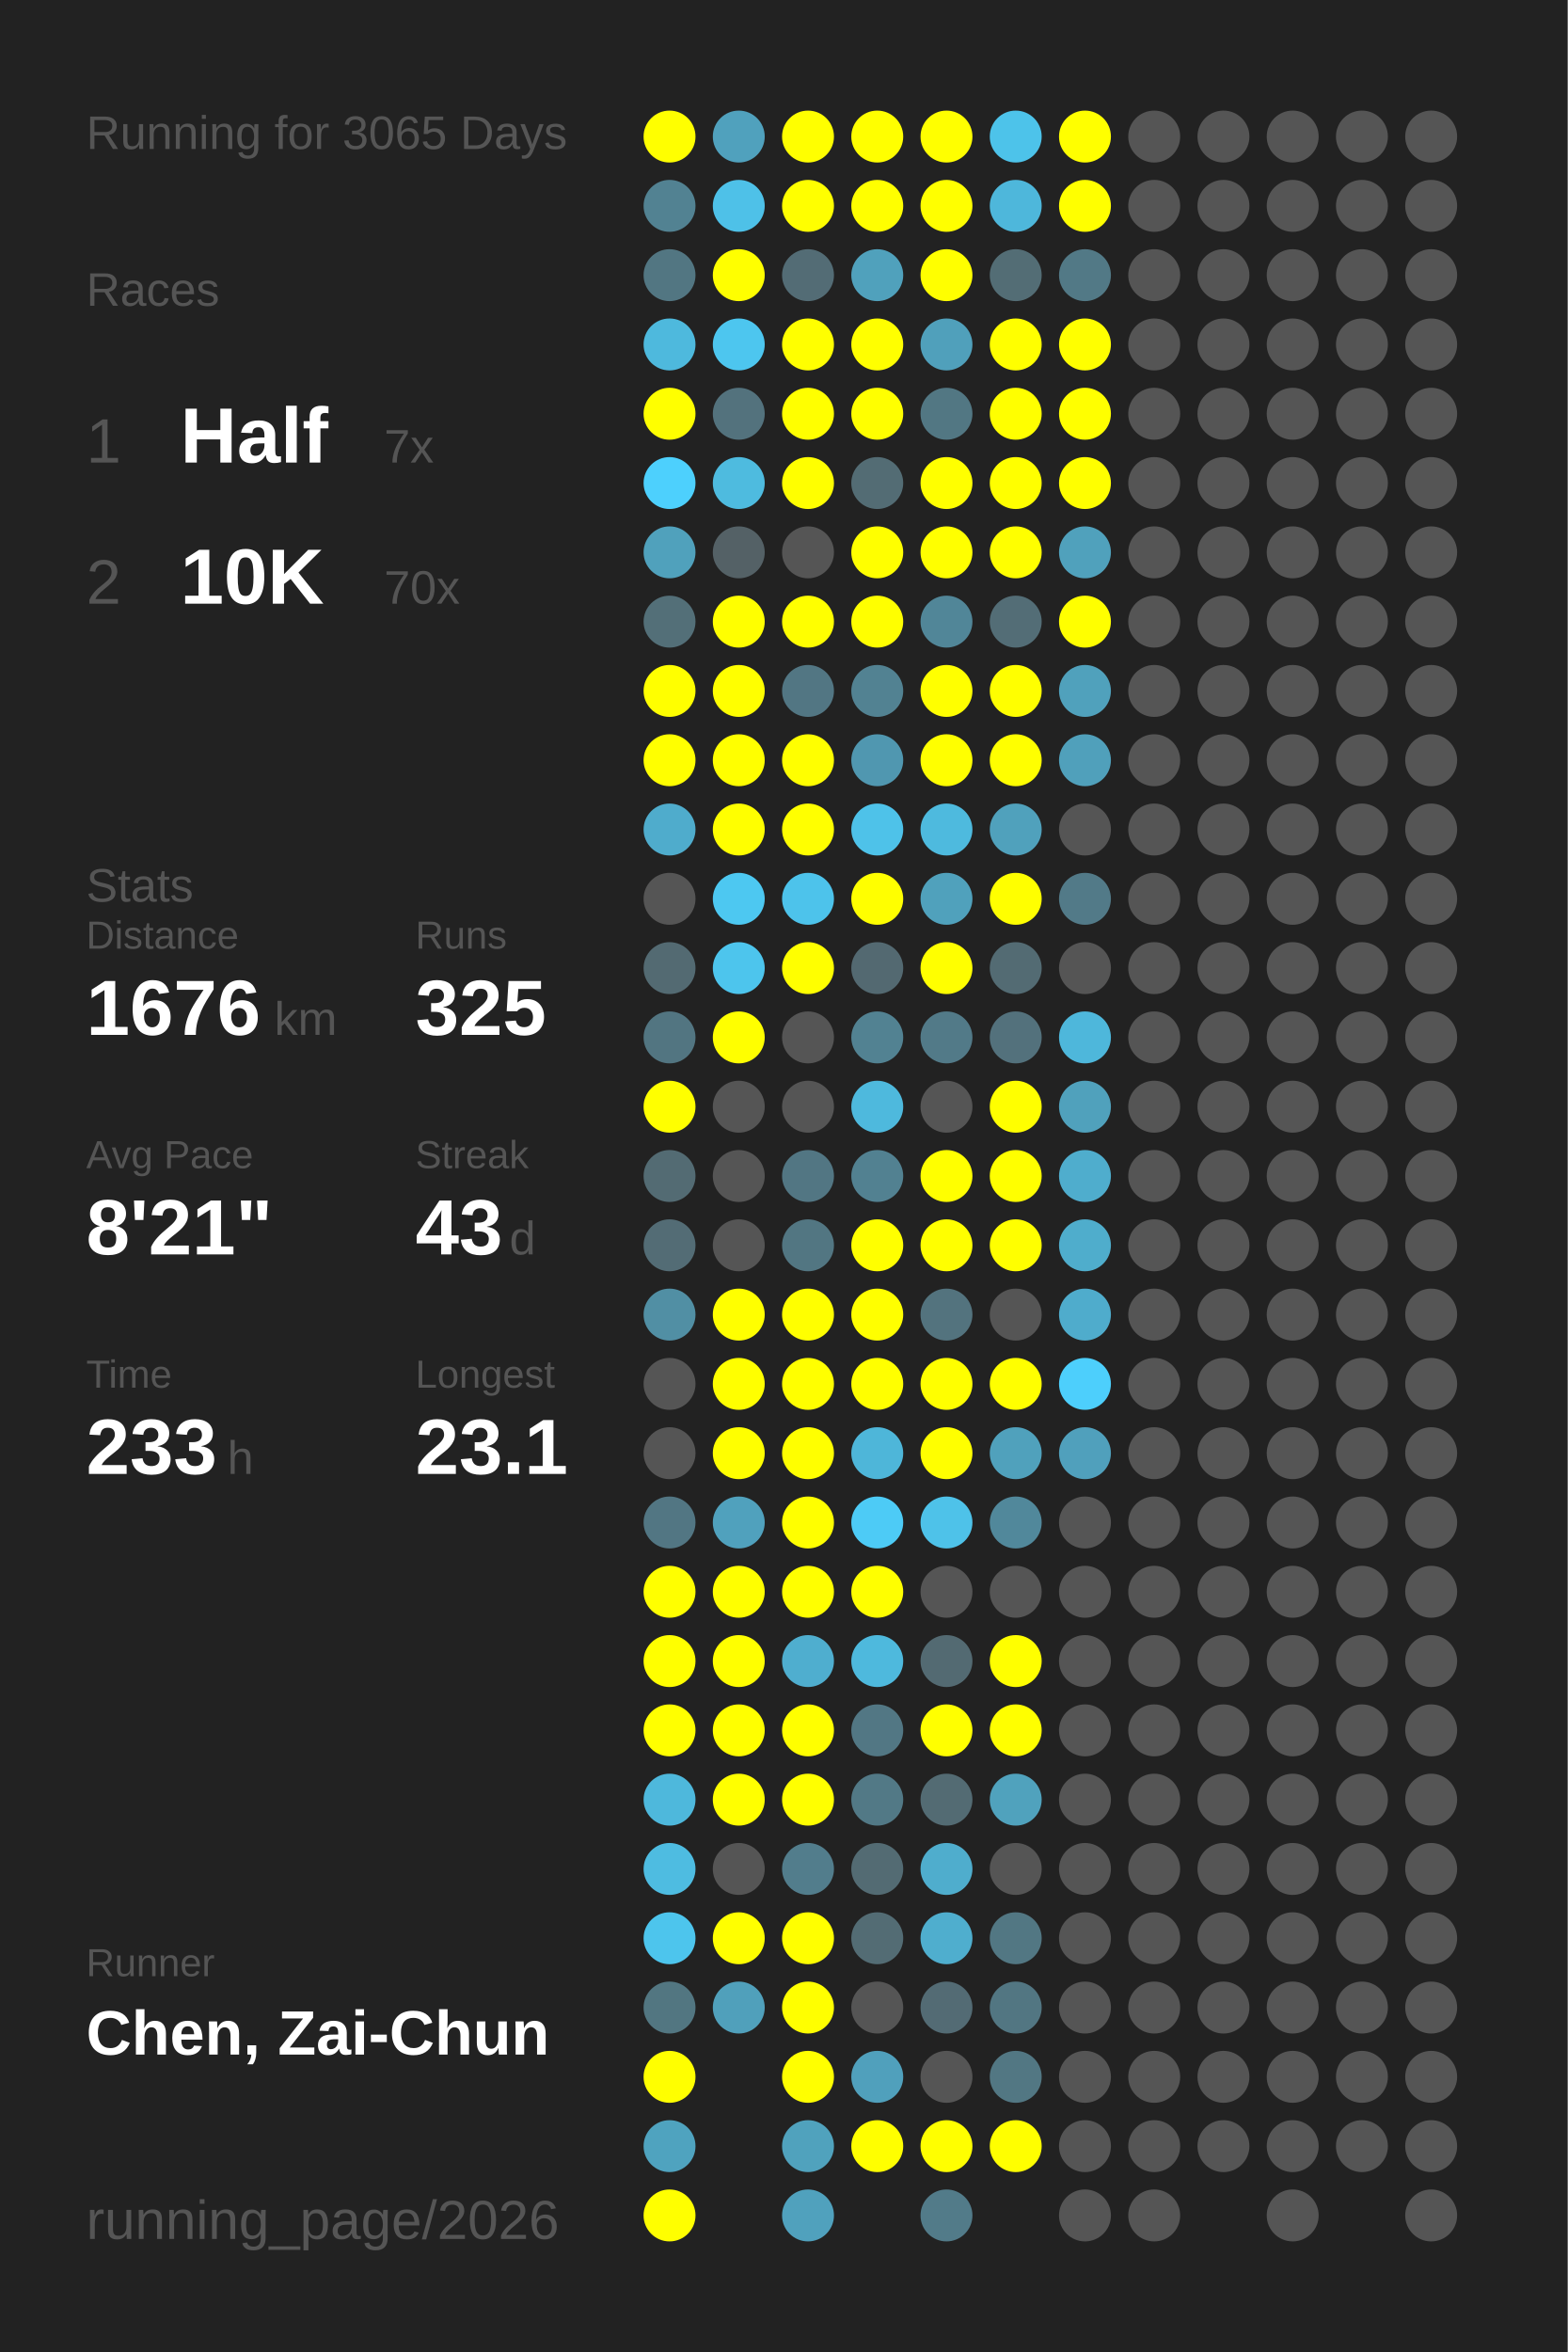
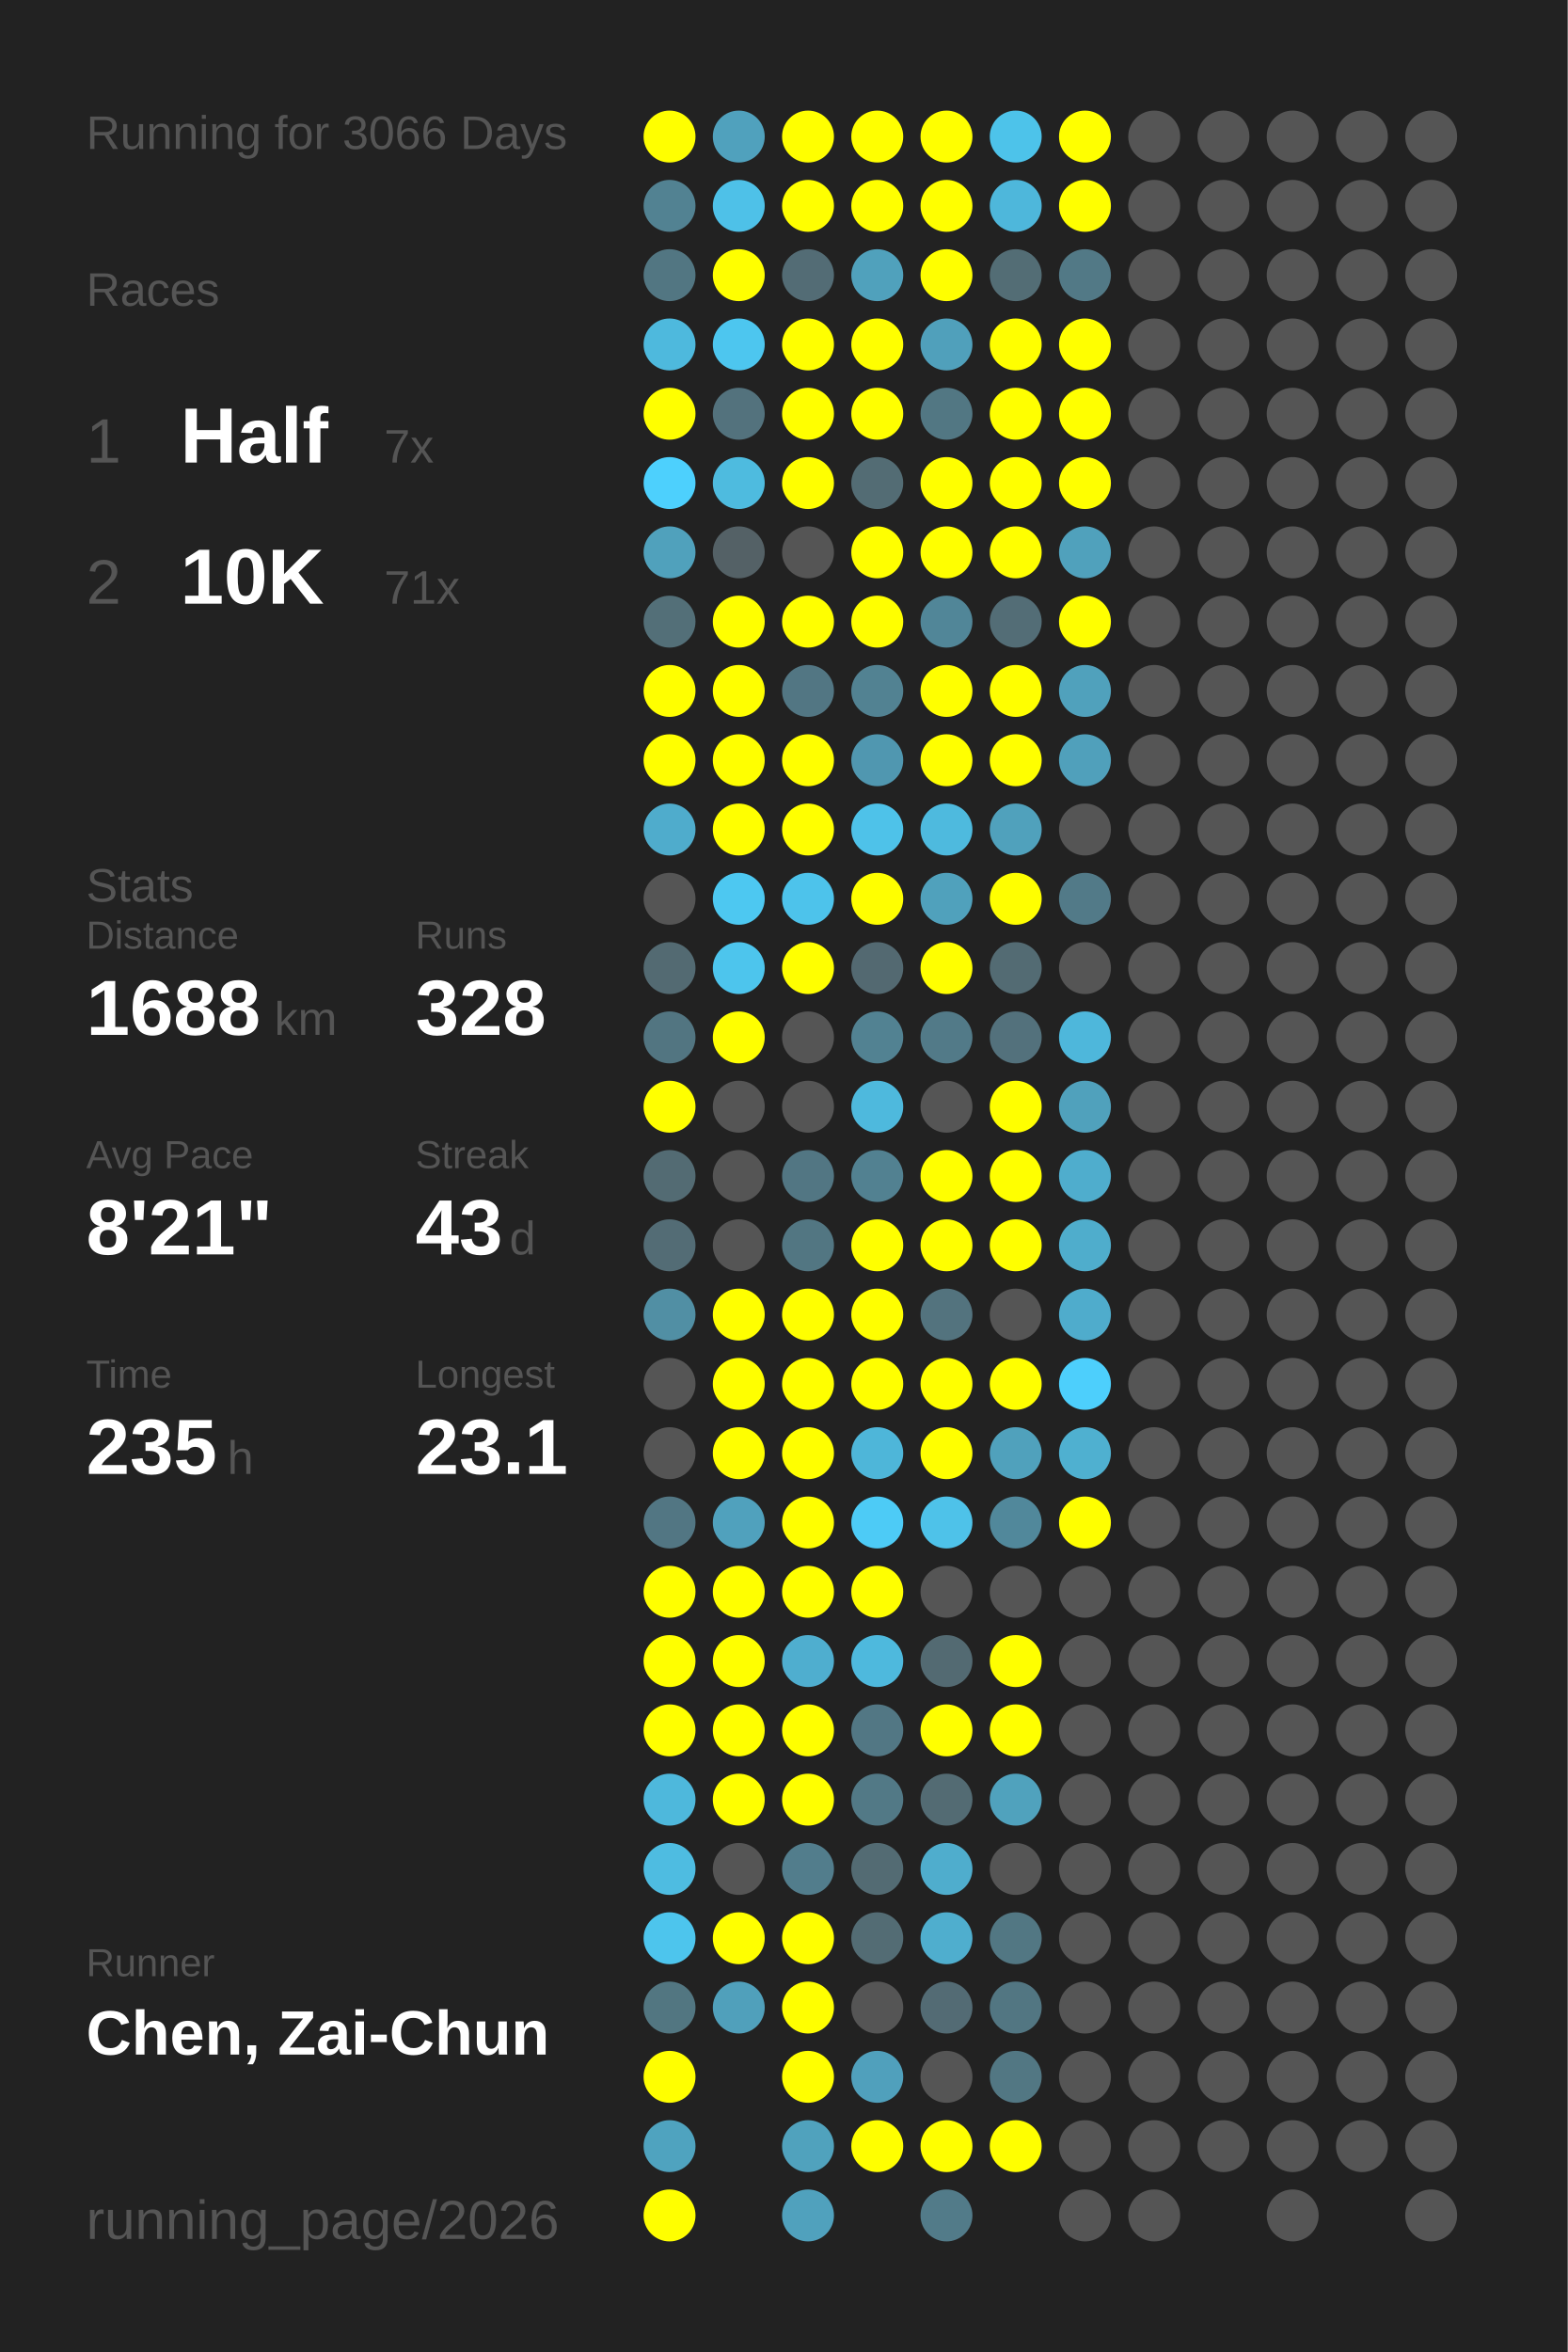
<svg xmlns="http://www.w3.org/2000/svg" baseProfile="full" height="300mm" version="1.1" viewBox="0,0,200,300" width="200mm">
  <defs />
  <rect fill="#222222" height="300" width="200" x="0" y="0" />
-   <text fill="#555555" style="font-size:6px; font-family:Arial;" x="11" y="19">Running for 3065 Days</text>
+   <text fill="#555555" style="font-size:6px; font-family:Arial;" x="11" y="19">Running for 3066 Days</text>
  <text fill="#555555" style="font-size:6px; font-family:Arial;" x="11" y="39">Races</text>
  <text fill="#555555" style="font-size:8px; font-family:Arial;" x="11" y="59">1</text>
  <text fill="#FFFFFF" style="font-size:10px; font-family:Arial; font-weight:bold;" x="23" y="59">Half</text>
  <text fill="#555555" style="font-size:6px; font-family:Arial;" x="49" y="59">7x</text>
  <text fill="#555555" style="font-size:8px; font-family:Arial;" x="11" y="77">2</text>
  <text fill="#FFFFFF" style="font-size:10px; font-family:Arial; font-weight:bold;" x="23" y="77">10K</text>
-   <text fill="#555555" style="font-size:6px; font-family:Arial;" x="49" y="77">70x</text>
+   <text fill="#555555" style="font-size:6px; font-family:Arial;" x="49" y="77">71x</text>
  <text fill="#555555" style="font-size:6px; font-family:Arial;" x="11" y="115">Stats</text>
  <text fill="#555555" style="font-size:5px; font-family:Arial;" x="11" y="121">Distance</text>
-   <text fill="#FFFFFF" style="font-size:10px; font-family:Arial; font-weight:bold;" x="11" y="132">1676</text>
+   <text fill="#FFFFFF" style="font-size:10px; font-family:Arial; font-weight:bold;" x="11" y="132">1688</text>
  <text fill="#555555" style="font-size:6px; font-family:Arial;" x="35" y="132">km</text>
  <text fill="#555555" style="font-size:5px; font-family:Arial;" x="53" y="121">Runs</text>
-   <text fill="#FFFFFF" style="font-size:10px; font-family:Arial; font-weight:bold;" x="53" y="132">325</text>
+   <text fill="#FFFFFF" style="font-size:10px; font-family:Arial; font-weight:bold;" x="53" y="132">328</text>
  <text fill="#555555" style="font-size:5px; font-family:Arial;" x="11" y="149">Avg Pace</text>
  <text fill="#FFFFFF" style="font-size:10px; font-family:Arial; font-weight:bold;" x="11" y="160">8'21"</text>
  <text fill="#555555" style="font-size:5px; font-family:Arial;" x="53" y="149">Streak</text>
  <text fill="#FFFFFF" style="font-size:10px; font-family:Arial; font-weight:bold;" x="53" y="160">43</text>
  <text fill="#555555" style="font-size:6px; font-family:Arial;" x="65" y="160">d</text>
  <text fill="#555555" style="font-size:5px; font-family:Arial;" x="11" y="177">Time</text>
-   <text fill="#FFFFFF" style="font-size:10px; font-family:Arial; font-weight:bold;" x="11" y="188">233</text>
+   <text fill="#FFFFFF" style="font-size:10px; font-family:Arial; font-weight:bold;" x="11" y="188">235</text>
  <text fill="#555555" style="font-size:6px; font-family:Arial;" x="29" y="188">h</text>
  <text fill="#555555" style="font-size:5px; font-family:Arial;" x="53" y="177">Longest</text>
  <text fill="#FFFFFF" style="font-size:10px; font-family:Arial; font-weight:bold;" x="53" y="188">23.1</text>
  <text fill="#555555" style="font-size:5px; font-family:Arial;" x="11" y="252.065">Runner</text>
  <text fill="#FFFFFF" style="font-size:8px; font-family:Arial; font-weight:bold;" x="11" y="262.065">Chen, Zai-Chun</text>
  <text fill="#555555" style="font-size:7px; font-family:Arial;" x="11" y="285.581">running_page/2026</text>
  <circle cx="85.417" cy="17.419" fill="#FFFF00" r="3.312" />
  <circle cx="85.417" cy="26.258" fill="#528292" r="3.312" />
  <circle cx="85.417" cy="35.097" fill="#527682" r="3.312" />
  <circle cx="85.417" cy="43.935" fill="#4eb9dd" r="3.312" />
  <circle cx="85.417" cy="52.774" fill="#FFFF00" r="3.312" />
  <circle cx="85.417" cy="61.613" fill="#4dd0fd" r="3.312" />
  <circle cx="85.417" cy="70.452" fill="#50a1bc" r="3.312" />
  <circle cx="85.417" cy="79.29" fill="#536f78" r="3.312" />
  <circle cx="85.417" cy="88.129" fill="#FFFF00" r="3.312" />
  <circle cx="85.417" cy="96.968" fill="#FFFF00" r="3.312" />
  <circle cx="85.417" cy="105.806" fill="#4faccc" r="3.312" />
  <circle cx="85.417" cy="114.645" fill="#555555" r="3.312" />
  <circle cx="85.417" cy="123.484" fill="#536a72" r="3.312" />
  <circle cx="85.417" cy="132.323" fill="#527581" r="3.312" />
  <circle cx="85.417" cy="141.161" fill="#FFFF00" r="3.312" />
  <circle cx="85.417" cy="150" fill="#536b73" r="3.312" />
  <circle cx="85.417" cy="158.839" fill="#536c75" r="3.312" />
  <circle cx="85.417" cy="167.677" fill="#518fa4" r="3.312" />
  <circle cx="85.417" cy="176.516" fill="#555555" r="3.312" />
  <circle cx="85.417" cy="185.355" fill="#555555" r="3.312" />
  <circle cx="85.417" cy="194.194" fill="#527683" r="3.312" />
  <circle cx="85.417" cy="203.032" fill="#FFFF00" r="3.312" />
  <circle cx="85.417" cy="211.871" fill="#FFFF00" r="3.312" />
  <circle cx="85.417" cy="220.71" fill="#FFFF00" r="3.312" />
  <circle cx="85.417" cy="229.548" fill="#4eb8dc" r="3.312" />
  <circle cx="85.417" cy="238.387" fill="#4ebce1" r="3.312" />
  <circle cx="85.417" cy="247.226" fill="#4dc5ed" r="3.312" />
  <circle cx="85.417" cy="256.065" fill="#527681" r="3.312" />
  <circle cx="85.417" cy="264.903" fill="#FFFF00" r="3.312" />
  <circle cx="85.417" cy="273.742" fill="#4fa3bf" r="3.312" />
  <circle cx="85.417" cy="282.581" fill="#FFFF00" r="3.312" />
  <circle cx="94.25" cy="17.419" fill="#50a1bd" r="3.312" />
  <circle cx="94.25" cy="26.258" fill="#4ec1e8" r="3.312" />
  <circle cx="94.25" cy="35.097" fill="#FFFF00" r="3.312" />
  <circle cx="94.25" cy="43.935" fill="#4dc6ef" r="3.312" />
  <circle cx="94.25" cy="52.774" fill="#53727d" r="3.312" />
  <circle cx="94.25" cy="61.613" fill="#4ebbdf" r="3.312" />
  <circle cx="94.25" cy="70.452" fill="#546166" r="3.312" />
  <circle cx="94.25" cy="79.29" fill="#FFFF00" r="3.312" />
  <circle cx="94.25" cy="88.129" fill="#FFFF00" r="3.312" />
  <circle cx="94.25" cy="96.968" fill="#FFFF00" r="3.312" />
  <circle cx="94.25" cy="105.806" fill="#FFFF00" r="3.312" />
  <circle cx="94.25" cy="114.645" fill="#4dc8f1" r="3.312" />
  <circle cx="94.25" cy="123.484" fill="#4dc5ed" r="3.312" />
  <circle cx="94.25" cy="132.323" fill="#FFFF00" r="3.312" />
  <circle cx="94.25" cy="141.161" fill="#555555" r="3.312" />
  <circle cx="94.25" cy="150" fill="#555555" r="3.312" />
  <circle cx="94.25" cy="158.839" fill="#555555" r="3.312" />
  <circle cx="94.25" cy="167.677" fill="#FFFF00" r="3.312" />
  <circle cx="94.25" cy="176.516" fill="#FFFF00" r="3.312" />
  <circle cx="94.25" cy="185.355" fill="#FFFF00" r="3.312" />
  <circle cx="94.25" cy="194.194" fill="#50a1bd" r="3.312" />
  <circle cx="94.25" cy="203.032" fill="#FFFF00" r="3.312" />
  <circle cx="94.25" cy="211.871" fill="#FFFF00" r="3.312" />
  <circle cx="94.25" cy="220.71" fill="#FFFF00" r="3.312" />
  <circle cx="94.25" cy="229.548" fill="#FFFF00" r="3.312" />
  <circle cx="94.25" cy="238.387" fill="#555555" r="3.312" />
  <circle cx="94.25" cy="247.226" fill="#FFFF00" r="3.312" />
  <circle cx="94.25" cy="256.065" fill="#50a0bb" r="3.312" />
  <circle cx="103.083" cy="17.419" fill="#FFFF00" r="3.312" />
  <circle cx="103.083" cy="26.258" fill="#FFFF00" r="3.312" />
  <circle cx="103.083" cy="35.097" fill="#536c75" r="3.312" />
  <circle cx="103.083" cy="43.935" fill="#FFFF00" r="3.312" />
  <circle cx="103.083" cy="52.774" fill="#FFFF00" r="3.312" />
  <circle cx="103.083" cy="61.613" fill="#FFFF00" r="3.312" />
  <circle cx="103.083" cy="70.452" fill="#555555" r="3.312" />
  <circle cx="103.083" cy="79.29" fill="#FFFF00" r="3.312" />
  <circle cx="103.083" cy="88.129" fill="#527683" r="3.312" />
  <circle cx="103.083" cy="96.968" fill="#FFFF00" r="3.312" />
  <circle cx="103.083" cy="105.806" fill="#FFFF00" r="3.312" />
  <circle cx="103.083" cy="114.645" fill="#4dc3eb" r="3.312" />
  <circle cx="103.083" cy="123.484" fill="#FFFF00" r="3.312" />
  <circle cx="103.083" cy="132.323" fill="#555555" r="3.312" />
  <circle cx="103.083" cy="141.161" fill="#555555" r="3.312" />
  <circle cx="103.083" cy="150" fill="#527683" r="3.312" />
  <circle cx="103.083" cy="158.839" fill="#527682" r="3.312" />
  <circle cx="103.083" cy="167.677" fill="#FFFF00" r="3.312" />
  <circle cx="103.083" cy="176.516" fill="#FFFF00" r="3.312" />
  <circle cx="103.083" cy="185.355" fill="#FFFF00" r="3.312" />
  <circle cx="103.083" cy="194.194" fill="#FFFF00" r="3.312" />
  <circle cx="103.083" cy="203.032" fill="#FFFF00" r="3.312" />
  <circle cx="103.083" cy="211.871" fill="#4faecf" r="3.312" />
  <circle cx="103.083" cy="220.71" fill="#FFFF00" r="3.312" />
  <circle cx="103.083" cy="229.548" fill="#FFFF00" r="3.312" />
  <circle cx="103.083" cy="238.387" fill="#527d8c" r="3.312" />
  <circle cx="103.083" cy="247.226" fill="#FFFF00" r="3.312" />
  <circle cx="103.083" cy="256.065" fill="#FFFF00" r="3.312" />
  <circle cx="103.083" cy="264.903" fill="#FFFF00" r="3.312" />
  <circle cx="103.083" cy="273.742" fill="#50a2bd" r="3.312" />
  <circle cx="103.083" cy="282.581" fill="#50a1bd" r="3.312" />
  <circle cx="111.917" cy="17.419" fill="#FFFF00" r="3.312" />
  <circle cx="111.917" cy="26.258" fill="#FFFF00" r="3.312" />
  <circle cx="111.917" cy="35.097" fill="#50a1bc" r="3.312" />
  <circle cx="111.917" cy="43.935" fill="#FFFF00" r="3.312" />
  <circle cx="111.917" cy="52.774" fill="#FFFF00" r="3.312" />
  <circle cx="111.917" cy="61.613" fill="#536c74" r="3.312" />
  <circle cx="111.917" cy="70.452" fill="#FFFF00" r="3.312" />
  <circle cx="111.917" cy="79.29" fill="#FFFF00" r="3.312" />
  <circle cx="111.917" cy="88.129" fill="#528292" r="3.312" />
  <circle cx="111.917" cy="96.968" fill="#5097b0" r="3.312" />
  <circle cx="111.917" cy="105.806" fill="#4ec2e9" r="3.312" />
  <circle cx="111.917" cy="114.645" fill="#FFFF00" r="3.312" />
  <circle cx="111.917" cy="123.484" fill="#536971" r="3.312" />
  <circle cx="111.917" cy="132.323" fill="#528292" r="3.312" />
  <circle cx="111.917" cy="141.161" fill="#4eb9dd" r="3.312" />
  <circle cx="111.917" cy="150" fill="#528191" r="3.312" />
  <circle cx="111.917" cy="158.839" fill="#FFFF00" r="3.312" />
  <circle cx="111.917" cy="167.677" fill="#FFFF00" r="3.312" />
  <circle cx="111.917" cy="176.516" fill="#FFFF00" r="3.312" />
  <circle cx="111.917" cy="185.355" fill="#4eb6d9" r="3.312" />
  <circle cx="111.917" cy="194.194" fill="#4dcbf6" r="3.312" />
  <circle cx="111.917" cy="203.032" fill="#FFFF00" r="3.312" />
  <circle cx="111.917" cy="211.871" fill="#4eb9dd" r="3.312" />
  <circle cx="111.917" cy="220.71" fill="#527784" r="3.312" />
  <circle cx="111.917" cy="229.548" fill="#527986" r="3.312" />
  <circle cx="111.917" cy="238.387" fill="#536b73" r="3.312" />
  <circle cx="111.917" cy="247.226" fill="#536c74" r="3.312" />
  <circle cx="111.917" cy="256.065" fill="#555555" r="3.312" />
  <circle cx="111.917" cy="264.903" fill="#50a0bc" r="3.312" />
  <circle cx="111.917" cy="273.742" fill="#FFFF00" r="3.312" />
  <circle cx="120.75" cy="17.419" fill="#FFFF00" r="3.312" />
  <circle cx="120.75" cy="26.258" fill="#FFFF00" r="3.312" />
  <circle cx="120.75" cy="35.097" fill="#FFFF00" r="3.312" />
  <circle cx="120.75" cy="43.935" fill="#50a0bb" r="3.312" />
  <circle cx="120.75" cy="52.774" fill="#527783" r="3.312" />
  <circle cx="120.75" cy="61.613" fill="#FFFF00" r="3.312" />
  <circle cx="120.75" cy="70.452" fill="#FFFF00" r="3.312" />
  <circle cx="120.75" cy="79.29" fill="#518698" r="3.312" />
  <circle cx="120.75" cy="88.129" fill="#FFFF00" r="3.312" />
  <circle cx="120.75" cy="96.968" fill="#FFFF00" r="3.312" />
  <circle cx="120.75" cy="105.806" fill="#4ebade" r="3.312" />
  <circle cx="120.75" cy="114.645" fill="#50a1bc" r="3.312" />
  <circle cx="120.75" cy="123.484" fill="#FFFF00" r="3.312" />
  <circle cx="120.75" cy="132.323" fill="#527a88" r="3.312" />
  <circle cx="120.75" cy="141.161" fill="#555555" r="3.312" />
  <circle cx="120.75" cy="150" fill="#FFFF00" r="3.312" />
  <circle cx="120.75" cy="158.839" fill="#FFFF00" r="3.312" />
  <circle cx="120.75" cy="167.677" fill="#53737e" r="3.312" />
  <circle cx="120.75" cy="176.516" fill="#FFFF00" r="3.312" />
  <circle cx="120.75" cy="185.355" fill="#FFFF00" r="3.312" />
  <circle cx="120.75" cy="194.194" fill="#4ec2e9" r="3.312" />
  <circle cx="120.75" cy="203.032" fill="#555555" r="3.312" />
  <circle cx="120.75" cy="211.871" fill="#536a72" r="3.312" />
  <circle cx="120.75" cy="220.71" fill="#FFFF00" r="3.312" />
  <circle cx="120.75" cy="229.548" fill="#536b73" r="3.312" />
  <circle cx="120.75" cy="238.387" fill="#4fadcd" r="3.312" />
  <circle cx="120.75" cy="247.226" fill="#4faece" r="3.312" />
  <circle cx="120.75" cy="256.065" fill="#536b74" r="3.312" />
  <circle cx="120.75" cy="264.903" fill="#555555" r="3.312" />
  <circle cx="120.75" cy="273.742" fill="#FFFF00" r="3.312" />
  <circle cx="120.75" cy="282.581" fill="#527b89" r="3.312" />
  <circle cx="129.583" cy="17.419" fill="#4dc3ea" r="3.312" />
  <circle cx="129.583" cy="26.258" fill="#4eb7db" r="3.312" />
  <circle cx="129.583" cy="35.097" fill="#536d75" r="3.312" />
  <circle cx="129.583" cy="43.935" fill="#FFFF00" r="3.312" />
  <circle cx="129.583" cy="52.774" fill="#FFFF00" r="3.312" />
  <circle cx="129.583" cy="61.613" fill="#FFFF00" r="3.312" />
  <circle cx="129.583" cy="70.452" fill="#FFFF00" r="3.312" />
  <circle cx="129.583" cy="79.29" fill="#536d76" r="3.312" />
  <circle cx="129.583" cy="88.129" fill="#FFFF00" r="3.312" />
  <circle cx="129.583" cy="96.968" fill="#FFFF00" r="3.312" />
  <circle cx="129.583" cy="105.806" fill="#50a1bc" r="3.312" />
  <circle cx="129.583" cy="114.645" fill="#FFFF00" r="3.312" />
  <circle cx="129.583" cy="123.484" fill="#536b73" r="3.312" />
  <circle cx="129.583" cy="132.323" fill="#53717c" r="3.312" />
  <circle cx="129.583" cy="141.161" fill="#FFFF00" r="3.312" />
  <circle cx="129.583" cy="150" fill="#FFFF00" r="3.312" />
  <circle cx="129.583" cy="158.839" fill="#FFFF00" r="3.312" />
  <circle cx="129.583" cy="167.677" fill="#555555" r="3.312" />
  <circle cx="129.583" cy="176.516" fill="#FFFF00" r="3.312" />
  <circle cx="129.583" cy="185.355" fill="#50a1bc" r="3.312" />
  <circle cx="129.583" cy="194.194" fill="#51889b" r="3.312" />
  <circle cx="129.583" cy="203.032" fill="#555555" r="3.312" />
  <circle cx="129.583" cy="211.871" fill="#FFFF00" r="3.312" />
  <circle cx="129.583" cy="220.71" fill="#FFFF00" r="3.312" />
  <circle cx="129.583" cy="229.548" fill="#50a2bd" r="3.312" />
  <circle cx="129.583" cy="238.387" fill="#555555" r="3.312" />
  <circle cx="129.583" cy="247.226" fill="#527783" r="3.312" />
  <circle cx="129.583" cy="256.065" fill="#527682" r="3.312" />
  <circle cx="129.583" cy="264.903" fill="#527783" r="3.312" />
  <circle cx="129.583" cy="273.742" fill="#FFFF00" r="3.312" />
  <circle cx="138.417" cy="17.419" fill="#FFFF00" r="3.312" />
  <circle cx="138.417" cy="26.258" fill="#FFFF00" r="3.312" />
  <circle cx="138.417" cy="35.097" fill="#527986" r="3.312" />
  <circle cx="138.417" cy="43.935" fill="#FFFF00" r="3.312" />
  <circle cx="138.417" cy="52.774" fill="#FFFF00" r="3.312" />
  <circle cx="138.417" cy="61.613" fill="#FFFF00" r="3.312" />
  <circle cx="138.417" cy="70.452" fill="#50a1bc" r="3.312" />
  <circle cx="138.417" cy="79.29" fill="#FFFF00" r="3.312" />
  <circle cx="138.417" cy="88.129" fill="#50a1bc" r="3.312" />
  <circle cx="138.417" cy="96.968" fill="#50a0bb" r="3.312" />
  <circle cx="138.417" cy="105.806" fill="#555555" r="3.312" />
  <circle cx="138.417" cy="114.645" fill="#527a88" r="3.312" />
  <circle cx="138.417" cy="123.484" fill="#555555" r="3.312" />
  <circle cx="138.417" cy="132.323" fill="#4eb7db" r="3.312" />
  <circle cx="138.417" cy="141.161" fill="#50a1bc" r="3.312" />
  <circle cx="138.417" cy="150" fill="#4fadcd" r="3.312" />
  <circle cx="138.417" cy="158.839" fill="#4fadcc" r="3.312" />
  <circle cx="138.417" cy="167.677" fill="#4faccc" r="3.312" />
  <circle cx="138.417" cy="176.516" fill="#4dcffc" r="3.312" />
-   <circle cx="138.417" cy="185.355" fill="#50a0bc" r="3.312" />
-   <circle cx="138.417" cy="194.194" fill="#555555" r="3.312" />
+   <circle cx="138.417" cy="185.355" fill="#4fb0d0" r="3.312" />
+   <circle cx="138.417" cy="194.194" fill="#FFFF00" r="3.312" />
  <circle cx="138.417" cy="203.032" fill="#555555" r="3.312" />
  <circle cx="138.417" cy="211.871" fill="#555555" r="3.312" />
  <circle cx="138.417" cy="220.71" fill="#555555" r="3.312" />
  <circle cx="138.417" cy="229.548" fill="#555555" r="3.312" />
  <circle cx="138.417" cy="238.387" fill="#555555" r="3.312" />
  <circle cx="138.417" cy="247.226" fill="#555555" r="3.312" />
  <circle cx="138.417" cy="256.065" fill="#555555" r="3.312" />
  <circle cx="138.417" cy="264.903" fill="#555555" r="3.312" />
  <circle cx="138.417" cy="273.742" fill="#555555" r="3.312" />
  <circle cx="138.417" cy="282.581" fill="#555555" r="3.312" />
  <circle cx="147.25" cy="17.419" fill="#555555" r="3.312" />
  <circle cx="147.25" cy="26.258" fill="#555555" r="3.312" />
  <circle cx="147.25" cy="35.097" fill="#555555" r="3.312" />
  <circle cx="147.25" cy="43.935" fill="#555555" r="3.312" />
  <circle cx="147.25" cy="52.774" fill="#555555" r="3.312" />
  <circle cx="147.25" cy="61.613" fill="#555555" r="3.312" />
  <circle cx="147.25" cy="70.452" fill="#555555" r="3.312" />
  <circle cx="147.25" cy="79.29" fill="#555555" r="3.312" />
  <circle cx="147.25" cy="88.129" fill="#555555" r="3.312" />
  <circle cx="147.25" cy="96.968" fill="#555555" r="3.312" />
  <circle cx="147.25" cy="105.806" fill="#555555" r="3.312" />
  <circle cx="147.25" cy="114.645" fill="#555555" r="3.312" />
  <circle cx="147.25" cy="123.484" fill="#555555" r="3.312" />
  <circle cx="147.25" cy="132.323" fill="#555555" r="3.312" />
  <circle cx="147.25" cy="141.161" fill="#555555" r="3.312" />
  <circle cx="147.25" cy="150" fill="#555555" r="3.312" />
  <circle cx="147.25" cy="158.839" fill="#555555" r="3.312" />
  <circle cx="147.25" cy="167.677" fill="#555555" r="3.312" />
  <circle cx="147.25" cy="176.516" fill="#555555" r="3.312" />
  <circle cx="147.25" cy="185.355" fill="#555555" r="3.312" />
  <circle cx="147.25" cy="194.194" fill="#555555" r="3.312" />
  <circle cx="147.25" cy="203.032" fill="#555555" r="3.312" />
  <circle cx="147.25" cy="211.871" fill="#555555" r="3.312" />
  <circle cx="147.25" cy="220.71" fill="#555555" r="3.312" />
  <circle cx="147.25" cy="229.548" fill="#555555" r="3.312" />
  <circle cx="147.25" cy="238.387" fill="#555555" r="3.312" />
  <circle cx="147.25" cy="247.226" fill="#555555" r="3.312" />
  <circle cx="147.25" cy="256.065" fill="#555555" r="3.312" />
  <circle cx="147.25" cy="264.903" fill="#555555" r="3.312" />
  <circle cx="147.25" cy="273.742" fill="#555555" r="3.312" />
  <circle cx="147.25" cy="282.581" fill="#555555" r="3.312" />
  <circle cx="156.083" cy="17.419" fill="#555555" r="3.312" />
  <circle cx="156.083" cy="26.258" fill="#555555" r="3.312" />
  <circle cx="156.083" cy="35.097" fill="#555555" r="3.312" />
  <circle cx="156.083" cy="43.935" fill="#555555" r="3.312" />
  <circle cx="156.083" cy="52.774" fill="#555555" r="3.312" />
  <circle cx="156.083" cy="61.613" fill="#555555" r="3.312" />
  <circle cx="156.083" cy="70.452" fill="#555555" r="3.312" />
  <circle cx="156.083" cy="79.29" fill="#555555" r="3.312" />
  <circle cx="156.083" cy="88.129" fill="#555555" r="3.312" />
  <circle cx="156.083" cy="96.968" fill="#555555" r="3.312" />
  <circle cx="156.083" cy="105.806" fill="#555555" r="3.312" />
  <circle cx="156.083" cy="114.645" fill="#555555" r="3.312" />
  <circle cx="156.083" cy="123.484" fill="#555555" r="3.312" />
  <circle cx="156.083" cy="132.323" fill="#555555" r="3.312" />
  <circle cx="156.083" cy="141.161" fill="#555555" r="3.312" />
  <circle cx="156.083" cy="150" fill="#555555" r="3.312" />
  <circle cx="156.083" cy="158.839" fill="#555555" r="3.312" />
  <circle cx="156.083" cy="167.677" fill="#555555" r="3.312" />
  <circle cx="156.083" cy="176.516" fill="#555555" r="3.312" />
  <circle cx="156.083" cy="185.355" fill="#555555" r="3.312" />
  <circle cx="156.083" cy="194.194" fill="#555555" r="3.312" />
  <circle cx="156.083" cy="203.032" fill="#555555" r="3.312" />
  <circle cx="156.083" cy="211.871" fill="#555555" r="3.312" />
  <circle cx="156.083" cy="220.71" fill="#555555" r="3.312" />
  <circle cx="156.083" cy="229.548" fill="#555555" r="3.312" />
  <circle cx="156.083" cy="238.387" fill="#555555" r="3.312" />
  <circle cx="156.083" cy="247.226" fill="#555555" r="3.312" />
  <circle cx="156.083" cy="256.065" fill="#555555" r="3.312" />
  <circle cx="156.083" cy="264.903" fill="#555555" r="3.312" />
  <circle cx="156.083" cy="273.742" fill="#555555" r="3.312" />
  <circle cx="164.917" cy="17.419" fill="#555555" r="3.312" />
  <circle cx="164.917" cy="26.258" fill="#555555" r="3.312" />
  <circle cx="164.917" cy="35.097" fill="#555555" r="3.312" />
  <circle cx="164.917" cy="43.935" fill="#555555" r="3.312" />
  <circle cx="164.917" cy="52.774" fill="#555555" r="3.312" />
  <circle cx="164.917" cy="61.613" fill="#555555" r="3.312" />
  <circle cx="164.917" cy="70.452" fill="#555555" r="3.312" />
  <circle cx="164.917" cy="79.29" fill="#555555" r="3.312" />
  <circle cx="164.917" cy="88.129" fill="#555555" r="3.312" />
  <circle cx="164.917" cy="96.968" fill="#555555" r="3.312" />
  <circle cx="164.917" cy="105.806" fill="#555555" r="3.312" />
  <circle cx="164.917" cy="114.645" fill="#555555" r="3.312" />
  <circle cx="164.917" cy="123.484" fill="#555555" r="3.312" />
  <circle cx="164.917" cy="132.323" fill="#555555" r="3.312" />
  <circle cx="164.917" cy="141.161" fill="#555555" r="3.312" />
  <circle cx="164.917" cy="150" fill="#555555" r="3.312" />
  <circle cx="164.917" cy="158.839" fill="#555555" r="3.312" />
  <circle cx="164.917" cy="167.677" fill="#555555" r="3.312" />
  <circle cx="164.917" cy="176.516" fill="#555555" r="3.312" />
  <circle cx="164.917" cy="185.355" fill="#555555" r="3.312" />
  <circle cx="164.917" cy="194.194" fill="#555555" r="3.312" />
  <circle cx="164.917" cy="203.032" fill="#555555" r="3.312" />
  <circle cx="164.917" cy="211.871" fill="#555555" r="3.312" />
  <circle cx="164.917" cy="220.71" fill="#555555" r="3.312" />
  <circle cx="164.917" cy="229.548" fill="#555555" r="3.312" />
  <circle cx="164.917" cy="238.387" fill="#555555" r="3.312" />
  <circle cx="164.917" cy="247.226" fill="#555555" r="3.312" />
  <circle cx="164.917" cy="256.065" fill="#555555" r="3.312" />
  <circle cx="164.917" cy="264.903" fill="#555555" r="3.312" />
  <circle cx="164.917" cy="273.742" fill="#555555" r="3.312" />
  <circle cx="164.917" cy="282.581" fill="#555555" r="3.312" />
  <circle cx="173.75" cy="17.419" fill="#555555" r="3.312" />
  <circle cx="173.75" cy="26.258" fill="#555555" r="3.312" />
  <circle cx="173.75" cy="35.097" fill="#555555" r="3.312" />
  <circle cx="173.75" cy="43.935" fill="#555555" r="3.312" />
  <circle cx="173.75" cy="52.774" fill="#555555" r="3.312" />
  <circle cx="173.75" cy="61.613" fill="#555555" r="3.312" />
  <circle cx="173.75" cy="70.452" fill="#555555" r="3.312" />
  <circle cx="173.75" cy="79.29" fill="#555555" r="3.312" />
  <circle cx="173.75" cy="88.129" fill="#555555" r="3.312" />
  <circle cx="173.75" cy="96.968" fill="#555555" r="3.312" />
  <circle cx="173.75" cy="105.806" fill="#555555" r="3.312" />
  <circle cx="173.75" cy="114.645" fill="#555555" r="3.312" />
  <circle cx="173.75" cy="123.484" fill="#555555" r="3.312" />
  <circle cx="173.75" cy="132.323" fill="#555555" r="3.312" />
  <circle cx="173.75" cy="141.161" fill="#555555" r="3.312" />
  <circle cx="173.75" cy="150" fill="#555555" r="3.312" />
  <circle cx="173.75" cy="158.839" fill="#555555" r="3.312" />
  <circle cx="173.75" cy="167.677" fill="#555555" r="3.312" />
  <circle cx="173.75" cy="176.516" fill="#555555" r="3.312" />
  <circle cx="173.75" cy="185.355" fill="#555555" r="3.312" />
  <circle cx="173.75" cy="194.194" fill="#555555" r="3.312" />
  <circle cx="173.75" cy="203.032" fill="#555555" r="3.312" />
  <circle cx="173.75" cy="211.871" fill="#555555" r="3.312" />
  <circle cx="173.75" cy="220.71" fill="#555555" r="3.312" />
  <circle cx="173.75" cy="229.548" fill="#555555" r="3.312" />
  <circle cx="173.75" cy="238.387" fill="#555555" r="3.312" />
  <circle cx="173.75" cy="247.226" fill="#555555" r="3.312" />
  <circle cx="173.75" cy="256.065" fill="#555555" r="3.312" />
  <circle cx="173.75" cy="264.903" fill="#555555" r="3.312" />
  <circle cx="173.75" cy="273.742" fill="#555555" r="3.312" />
  <circle cx="182.583" cy="17.419" fill="#555555" r="3.312" />
  <circle cx="182.583" cy="26.258" fill="#555555" r="3.312" />
  <circle cx="182.583" cy="35.097" fill="#555555" r="3.312" />
  <circle cx="182.583" cy="43.935" fill="#555555" r="3.312" />
  <circle cx="182.583" cy="52.774" fill="#555555" r="3.312" />
  <circle cx="182.583" cy="61.613" fill="#555555" r="3.312" />
  <circle cx="182.583" cy="70.452" fill="#555555" r="3.312" />
  <circle cx="182.583" cy="79.29" fill="#555555" r="3.312" />
  <circle cx="182.583" cy="88.129" fill="#555555" r="3.312" />
  <circle cx="182.583" cy="96.968" fill="#555555" r="3.312" />
  <circle cx="182.583" cy="105.806" fill="#555555" r="3.312" />
  <circle cx="182.583" cy="114.645" fill="#555555" r="3.312" />
  <circle cx="182.583" cy="123.484" fill="#555555" r="3.312" />
  <circle cx="182.583" cy="132.323" fill="#555555" r="3.312" />
  <circle cx="182.583" cy="141.161" fill="#555555" r="3.312" />
  <circle cx="182.583" cy="150" fill="#555555" r="3.312" />
  <circle cx="182.583" cy="158.839" fill="#555555" r="3.312" />
  <circle cx="182.583" cy="167.677" fill="#555555" r="3.312" />
  <circle cx="182.583" cy="176.516" fill="#555555" r="3.312" />
  <circle cx="182.583" cy="185.355" fill="#555555" r="3.312" />
  <circle cx="182.583" cy="194.194" fill="#555555" r="3.312" />
  <circle cx="182.583" cy="203.032" fill="#555555" r="3.312" />
  <circle cx="182.583" cy="211.871" fill="#555555" r="3.312" />
  <circle cx="182.583" cy="220.71" fill="#555555" r="3.312" />
  <circle cx="182.583" cy="229.548" fill="#555555" r="3.312" />
  <circle cx="182.583" cy="238.387" fill="#555555" r="3.312" />
  <circle cx="182.583" cy="247.226" fill="#555555" r="3.312" />
  <circle cx="182.583" cy="256.065" fill="#555555" r="3.312" />
  <circle cx="182.583" cy="264.903" fill="#555555" r="3.312" />
  <circle cx="182.583" cy="273.742" fill="#555555" r="3.312" />
  <circle cx="182.583" cy="282.581" fill="#555555" r="3.312" />
</svg>
